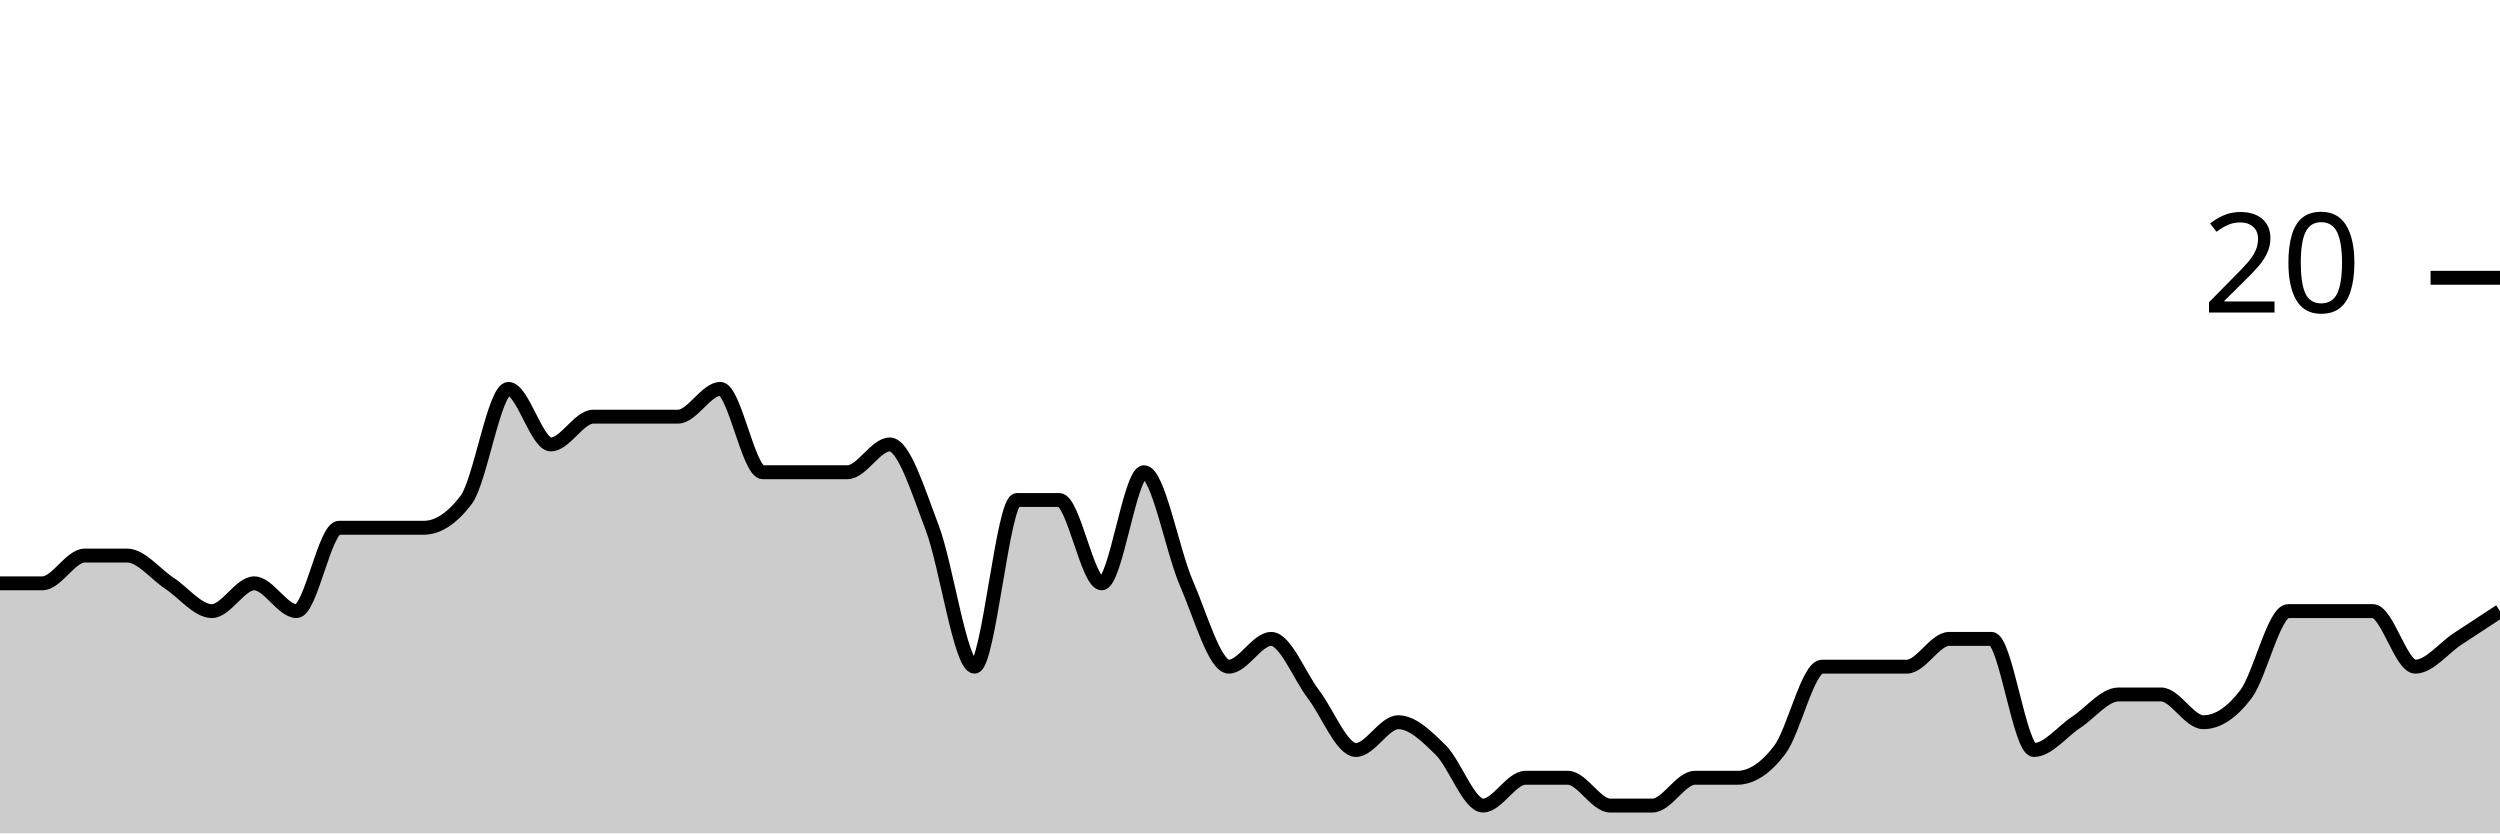
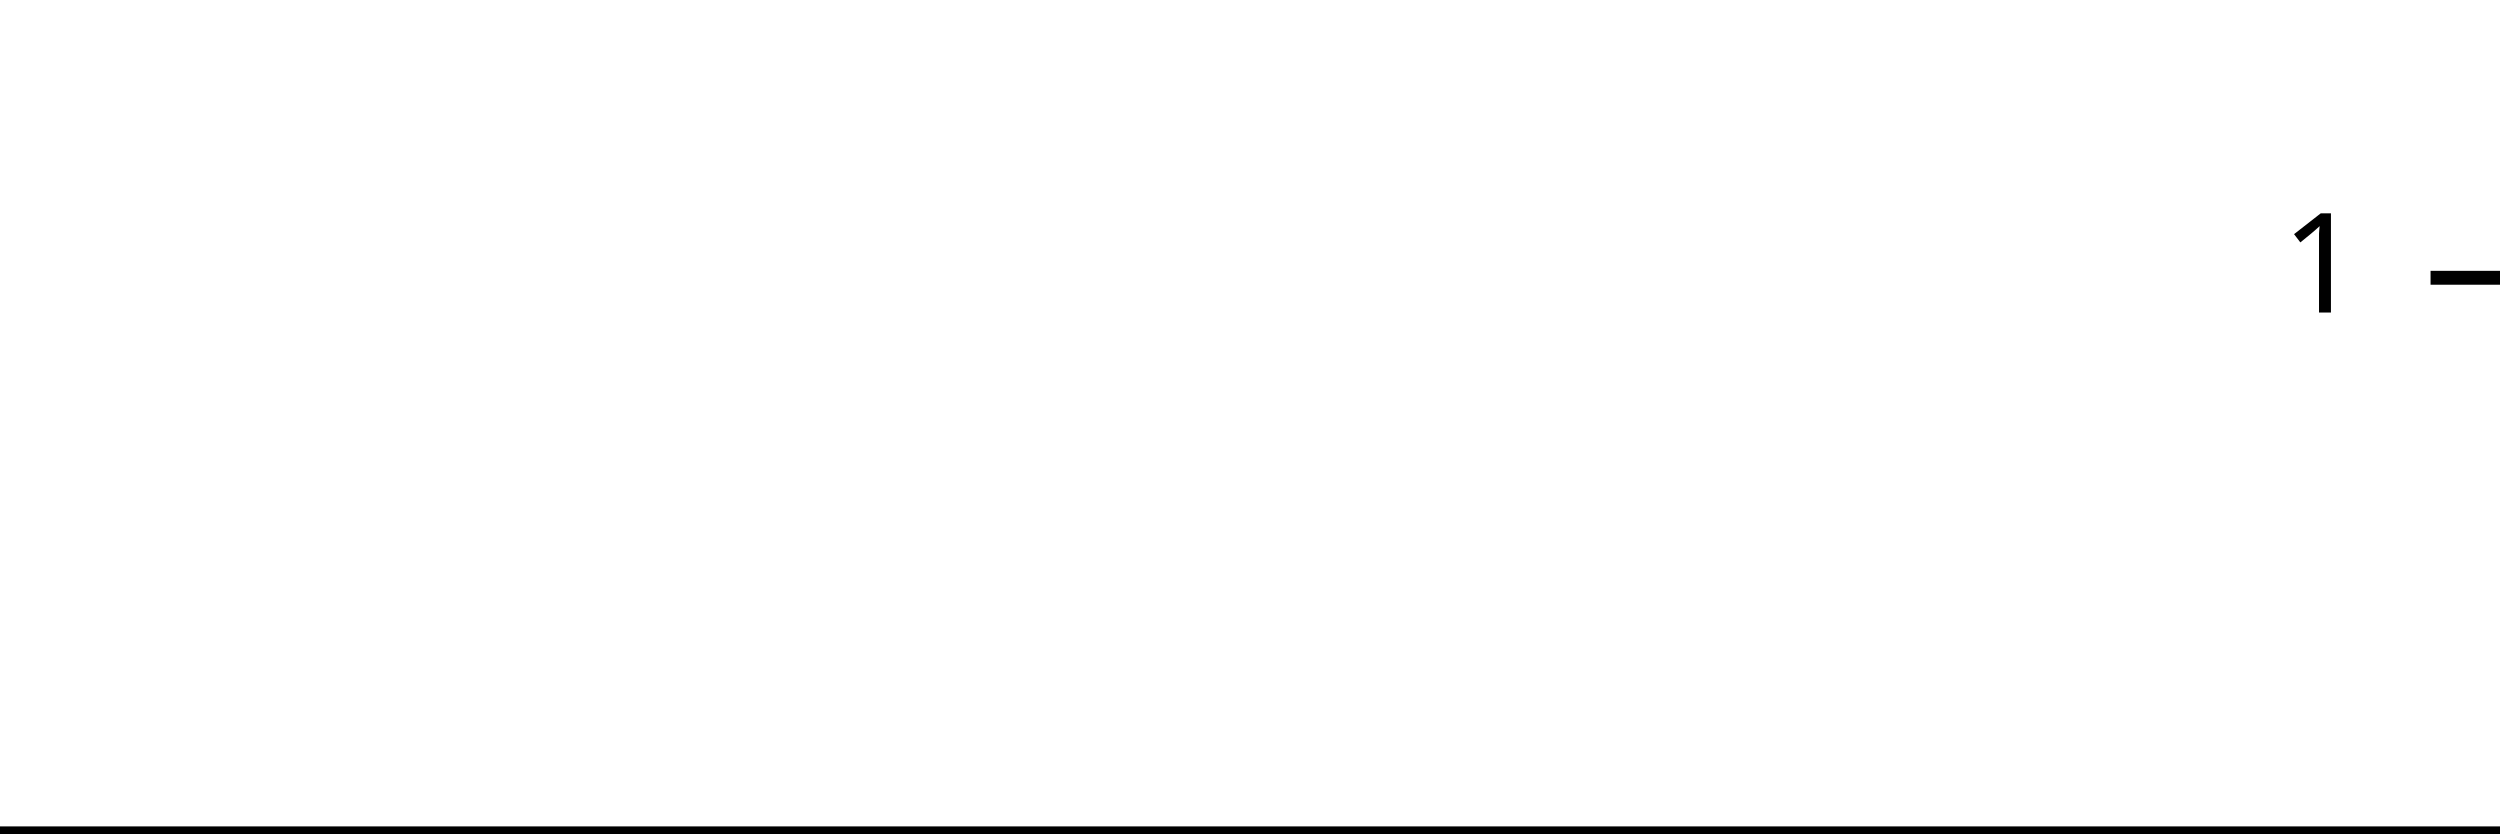
<svg xmlns="http://www.w3.org/2000/svg" viewBox="0 0 180 60">
  <g transform="translate(0,20)">
-     <path class="area" fill="rgba(0, 0, 0, 0.2)" d="M0,22C1.017,22,2.034,22,3.051,22C4.068,22,5.085,20,6.102,20C7.119,20,8.136,20,9.153,20C10.169,20,11.186,21.333,12.203,22C13.22,22.667,14.237,24,15.254,24C16.271,24,17.288,22,18.305,22C19.322,22,20.339,24,21.356,24C22.373,24,23.39,18,24.407,18C25.424,18,26.441,18,27.458,18C28.475,18,29.492,18,30.508,18C31.525,18,32.542,17.333,33.559,16C34.576,14.667,35.593,8,36.61,8C37.627,8,38.644,12,39.661,12C40.678,12,41.695,10,42.712,10C43.729,10,44.746,10,45.763,10C46.78,10,47.797,10,48.814,10C49.831,10,50.847,8,51.864,8C52.881,8,53.898,14,54.915,14C55.932,14,56.949,14,57.966,14C58.983,14,60,14,61.017,14C62.034,14,63.051,12,64.068,12C65.085,12,66.102,15.333,67.119,18C68.136,20.667,69.153,28,70.169,28C71.186,28,72.203,16,73.22,16C74.237,16,75.254,16,76.271,16C77.288,16,78.305,22,79.322,22C80.339,22,81.356,14,82.373,14C83.39,14,84.407,19.667,85.424,22C86.441,24.333,87.458,28,88.475,28C89.492,28,90.508,26,91.525,26C92.542,26,93.559,28.667,94.576,30C95.593,31.333,96.61,34,97.627,34C98.644,34,99.661,32,100.678,32C101.695,32,102.712,33,103.729,34C104.746,35,105.763,38,106.78,38C107.797,38,108.814,36,109.831,36C110.847,36,111.864,36,112.881,36C113.898,36,114.915,38,115.932,38C116.949,38,117.966,38,118.983,38C120,38,121.017,36,122.034,36C123.051,36,124.068,36,125.085,36C126.102,36,127.119,35.333,128.136,34C129.153,32.667,130.169,28,131.186,28C132.203,28,133.22,28,134.237,28C135.254,28,136.271,28,137.288,28C138.305,28,139.322,26,140.339,26C141.356,26,142.373,26,143.39,26C144.407,26,145.424,34,146.441,34C147.458,34,148.475,32.667,149.492,32C150.508,31.333,151.525,30,152.542,30C153.559,30,154.576,30,155.593,30C156.61,30,157.627,32,158.644,32C159.661,32,160.678,31.333,161.695,30C162.712,28.667,163.729,24,164.746,24C165.763,24,166.78,24,167.797,24C168.814,24,169.831,24,170.847,24C171.864,24,172.881,28,173.898,28C174.915,28,175.932,26.667,176.949,26C177.966,25.333,178.983,24.667,180,24L180,40C178.983,40,177.966,40,176.949,40C175.932,40,174.915,40,173.898,40C172.881,40,171.864,40,170.847,40C169.831,40,168.814,40,167.797,40C166.78,40,165.763,40,164.746,40C163.729,40,162.712,40,161.695,40C160.678,40,159.661,40,158.644,40C157.627,40,156.61,40,155.593,40C154.576,40,153.559,40,152.542,40C151.525,40,150.508,40,149.492,40C148.475,40,147.458,40,146.441,40C145.424,40,144.407,40,143.39,40C142.373,40,141.356,40,140.339,40C139.322,40,138.305,40,137.288,40C136.271,40,135.254,40,134.237,40C133.22,40,132.203,40,131.186,40C130.169,40,129.153,40,128.136,40C127.119,40,126.102,40,125.085,40C124.068,40,123.051,40,122.034,40C121.017,40,120,40,118.983,40C117.966,40,116.949,40,115.932,40C114.915,40,113.898,40,112.881,40C111.864,40,110.847,40,109.831,40C108.814,40,107.797,40,106.78,40C105.763,40,104.746,40,103.729,40C102.712,40,101.695,40,100.678,40C99.661,40,98.644,40,97.627,40C96.61,40,95.593,40,94.576,40C93.559,40,92.542,40,91.525,40C90.508,40,89.492,40,88.475,40C87.458,40,86.441,40,85.424,40C84.407,40,83.39,40,82.373,40C81.356,40,80.339,40,79.322,40C78.305,40,77.288,40,76.271,40C75.254,40,74.237,40,73.22,40C72.203,40,71.186,40,70.169,40C69.153,40,68.136,40,67.119,40C66.102,40,65.085,40,64.068,40C63.051,40,62.034,40,61.017,40C60,40,58.983,40,57.966,40C56.949,40,55.932,40,54.915,40C53.898,40,52.881,40,51.864,40C50.847,40,49.831,40,48.814,40C47.797,40,46.78,40,45.763,40C44.746,40,43.729,40,42.712,40C41.695,40,40.678,40,39.661,40C38.644,40,37.627,40,36.61,40C35.593,40,34.576,40,33.559,40C32.542,40,31.525,40,30.508,40C29.492,40,28.475,40,27.458,40C26.441,40,25.424,40,24.407,40C23.39,40,22.373,40,21.356,40C20.339,40,19.322,40,18.305,40C17.288,40,16.271,40,15.254,40C14.237,40,13.22,40,12.203,40C11.186,40,10.169,40,9.153,40C8.136,40,7.119,40,6.102,40C5.085,40,4.068,40,3.051,40C2.034,40,1.017,40,0,40Z" />
-     <path class="line" stroke="black" fill="none" d="M0,22C1.017,22,2.034,22,3.051,22C4.068,22,5.085,20,6.102,20C7.119,20,8.136,20,9.153,20C10.169,20,11.186,21.333,12.203,22C13.22,22.667,14.237,24,15.254,24C16.271,24,17.288,22,18.305,22C19.322,22,20.339,24,21.356,24C22.373,24,23.39,18,24.407,18C25.424,18,26.441,18,27.458,18C28.475,18,29.492,18,30.508,18C31.525,18,32.542,17.333,33.559,16C34.576,14.667,35.593,8,36.61,8C37.627,8,38.644,12,39.661,12C40.678,12,41.695,10,42.712,10C43.729,10,44.746,10,45.763,10C46.78,10,47.797,10,48.814,10C49.831,10,50.847,8,51.864,8C52.881,8,53.898,14,54.915,14C55.932,14,56.949,14,57.966,14C58.983,14,60,14,61.017,14C62.034,14,63.051,12,64.068,12C65.085,12,66.102,15.333,67.119,18C68.136,20.667,69.153,28,70.169,28C71.186,28,72.203,16,73.22,16C74.237,16,75.254,16,76.271,16C77.288,16,78.305,22,79.322,22C80.339,22,81.356,14,82.373,14C83.39,14,84.407,19.667,85.424,22C86.441,24.333,87.458,28,88.475,28C89.492,28,90.508,26,91.525,26C92.542,26,93.559,28.667,94.576,30C95.593,31.333,96.61,34,97.627,34C98.644,34,99.661,32,100.678,32C101.695,32,102.712,33,103.729,34C104.746,35,105.763,38,106.78,38C107.797,38,108.814,36,109.831,36C110.847,36,111.864,36,112.881,36C113.898,36,114.915,38,115.932,38C116.949,38,117.966,38,118.983,38C120,38,121.017,36,122.034,36C123.051,36,124.068,36,125.085,36C126.102,36,127.119,35.333,128.136,34C129.153,32.667,130.169,28,131.186,28C132.203,28,133.22,28,134.237,28C135.254,28,136.271,28,137.288,28C138.305,28,139.322,26,140.339,26C141.356,26,142.373,26,143.39,26C144.407,26,145.424,34,146.441,34C147.458,34,148.475,32.667,149.492,32C150.508,31.333,151.525,30,152.542,30C153.559,30,154.576,30,155.593,30C156.61,30,157.627,32,158.644,32C159.661,32,160.678,31.333,161.695,30C162.712,28.667,163.729,24,164.746,24C165.763,24,166.78,24,167.797,24C168.814,24,169.831,24,170.847,24C171.864,24,172.881,28,173.898,28C174.915,28,175.932,26.667,176.949,26C177.966,25.333,178.983,24.667,180,24" />
+     <path class="area" fill="rgba(0, 0, 0, 0.2)" d="M0,40C1.034,40,2.069,40,3.103,40C4.138,40,5.172,40,6.207,40C7.241,40,8.276,40,9.31,40C10.345,40,11.379,40,12.414,40C13.448,40,14.483,40,15.517,40C16.552,40,17.586,40,18.621,40C19.655,40,20.69,40,21.724,40C22.759,40,23.793,40,24.828,40C25.862,40,26.897,40,27.931,40C28.966,40,30,40,31.034,40C32.069,40,33.103,40,34.138,40C35.172,40,36.207,40,37.241,40C38.276,40,39.31,40,40.345,40C41.379,40,42.414,40,43.448,40C44.483,40,45.517,40,46.552,40C47.586,40,48.621,40,49.655,40C50.69,40,51.724,40,52.759,40C53.793,40,54.828,40,55.862,40C56.897,40,57.931,40,58.966,40C60,40,61.034,40,62.069,40C63.103,40,64.138,40,65.172,40C66.207,40,67.241,40,68.276,40C69.31,40,70.345,40,71.379,40C72.414,40,73.448,40,74.483,40C75.517,40,76.552,40,77.586,40C78.621,40,79.655,40,80.69,40C81.724,40,82.759,40,83.793,40C84.828,40,85.862,40,86.897,40C87.931,40,88.966,40,90,40C91.034,40,92.069,40,93.103,40C94.138,40,95.172,40,96.207,40C97.241,40,98.276,40,99.31,40C100.345,40,101.379,40,102.414,40C103.448,40,104.483,40,105.517,40C106.552,40,107.586,40,108.621,40C109.655,40,110.69,40,111.724,40C112.759,40,113.793,40,114.828,40C115.862,40,116.897,40,117.931,40C118.966,40,120,40,121.034,40C122.069,40,123.103,40,124.138,40C125.172,40,126.207,40,127.241,40C128.276,40,129.31,40,130.345,40C131.379,40,132.414,40,133.448,40C134.483,40,135.517,40,136.552,40C137.586,40,138.621,40,139.655,40C140.69,40,141.724,40,142.759,40C143.793,40,144.828,40,145.862,40C146.897,40,147.931,40,148.966,40C150,40,151.034,40,152.069,40C153.103,40,154.138,40,155.172,40C156.207,40,157.241,40,158.276,40C159.31,40,160.345,40,161.379,40C162.414,40,163.448,40,164.483,40C165.517,40,166.552,40,167.586,40C168.621,40,169.655,40,170.69,40C171.724,40,172.759,40,173.793,40C174.828,40,175.862,40,176.897,40C177.931,40,178.966,40,180,40L180,40C178.966,40,177.931,40,176.897,40C175.862,40,174.828,40,173.793,40C172.759,40,171.724,40,170.69,40C169.655,40,168.621,40,167.586,40C166.552,40,165.517,40,164.483,40C163.448,40,162.414,40,161.379,40C160.345,40,159.31,40,158.276,40C157.241,40,156.207,40,155.172,40C154.138,40,153.103,40,152.069,40C151.034,40,150,40,148.966,40C147.931,40,146.897,40,145.862,40C144.828,40,143.793,40,142.759,40C141.724,40,140.69,40,139.655,40C138.621,40,137.586,40,136.552,40C135.517,40,134.483,40,133.448,40C132.414,40,131.379,40,130.345,40C129.31,40,128.276,40,127.241,40C126.207,40,125.172,40,124.138,40C123.103,40,122.069,40,121.034,40C120,40,118.966,40,117.931,40C116.897,40,115.862,40,114.828,40C113.793,40,112.759,40,111.724,40C110.69,40,109.655,40,108.621,40C107.586,40,106.552,40,105.517,40C104.483,40,103.448,40,102.414,40C101.379,40,100.345,40,99.31,40C98.276,40,97.241,40,96.207,40C95.172,40,94.138,40,93.103,40C92.069,40,91.034,40,90,40C88.966,40,87.931,40,86.897,40C85.862,40,84.828,40,83.793,40C82.759,40,81.724,40,80.69,40C79.655,40,78.621,40,77.586,40C76.552,40,75.517,40,74.483,40C73.448,40,72.414,40,71.379,40C70.345,40,69.31,40,68.276,40C67.241,40,66.207,40,65.172,40C64.138,40,63.103,40,62.069,40C61.034,40,60,40,58.966,40C57.931,40,56.897,40,55.862,40C54.828,40,53.793,40,52.759,40C51.724,40,50.69,40,49.655,40C48.621,40,47.586,40,46.552,40C45.517,40,44.483,40,43.448,40C42.414,40,41.379,40,40.345,40C39.31,40,38.276,40,37.241,40C36.207,40,35.172,40,34.138,40C33.103,40,32.069,40,31.034,40C30,40,28.966,40,27.931,40C26.897,40,25.862,40,24.828,40C23.793,40,22.759,40,21.724,40C20.69,40,19.655,40,18.621,40C17.586,40,16.552,40,15.517,40C14.483,40,13.448,40,12.414,40C11.379,40,10.345,40,9.31,40C8.276,40,7.241,40,6.207,40C5.172,40,4.138,40,3.103,40C2.069,40,1.034,40,0,40Z" />
+     <path class="line" stroke="black" fill="none" d="M0,40C1.034,40,2.069,40,3.103,40C4.138,40,5.172,40,6.207,40C7.241,40,8.276,40,9.31,40C10.345,40,11.379,40,12.414,40C13.448,40,14.483,40,15.517,40C16.552,40,17.586,40,18.621,40C19.655,40,20.69,40,21.724,40C22.759,40,23.793,40,24.828,40C25.862,40,26.897,40,27.931,40C28.966,40,30,40,31.034,40C32.069,40,33.103,40,34.138,40C35.172,40,36.207,40,37.241,40C38.276,40,39.31,40,40.345,40C41.379,40,42.414,40,43.448,40C44.483,40,45.517,40,46.552,40C47.586,40,48.621,40,49.655,40C50.69,40,51.724,40,52.759,40C53.793,40,54.828,40,55.862,40C56.897,40,57.931,40,58.966,40C60,40,61.034,40,62.069,40C63.103,40,64.138,40,65.172,40C66.207,40,67.241,40,68.276,40C69.31,40,70.345,40,71.379,40C72.414,40,73.448,40,74.483,40C75.517,40,76.552,40,77.586,40C78.621,40,79.655,40,80.69,40C81.724,40,82.759,40,83.793,40C84.828,40,85.862,40,86.897,40C87.931,40,88.966,40,90,40C91.034,40,92.069,40,93.103,40C94.138,40,95.172,40,96.207,40C97.241,40,98.276,40,99.31,40C100.345,40,101.379,40,102.414,40C103.448,40,104.483,40,105.517,40C106.552,40,107.586,40,108.621,40C109.655,40,110.69,40,111.724,40C112.759,40,113.793,40,114.828,40C115.862,40,116.897,40,117.931,40C118.966,40,120,40,121.034,40C122.069,40,123.103,40,124.138,40C125.172,40,126.207,40,127.241,40C128.276,40,129.31,40,130.345,40C131.379,40,132.414,40,133.448,40C134.483,40,135.517,40,136.552,40C137.586,40,138.621,40,139.655,40C140.69,40,141.724,40,142.759,40C143.793,40,144.828,40,145.862,40C146.897,40,147.931,40,148.966,40C150,40,151.034,40,152.069,40C153.103,40,154.138,40,155.172,40C156.207,40,157.241,40,158.276,40C159.31,40,160.345,40,161.379,40C162.414,40,163.448,40,164.483,40C165.517,40,166.552,40,167.586,40C168.621,40,169.655,40,170.69,40C171.724,40,172.759,40,173.793,40C174.828,40,175.862,40,176.897,40C177.931,40,178.966,40,180,40" />
    <path class="axis-ceiling" stroke-width="1" stroke="black" fill="none" d="M175,0L180,0" />
-     <text class="axis-ceiling-label" font-family="sans-serif" text-anchor="end" font-size="10px" x="170" y="2.5">20</text>
+     <text class="axis-ceiling-label" font-family="sans-serif" text-anchor="end" font-size="10px" x="170" y="2.5">1</text>
  </g>
</svg>
